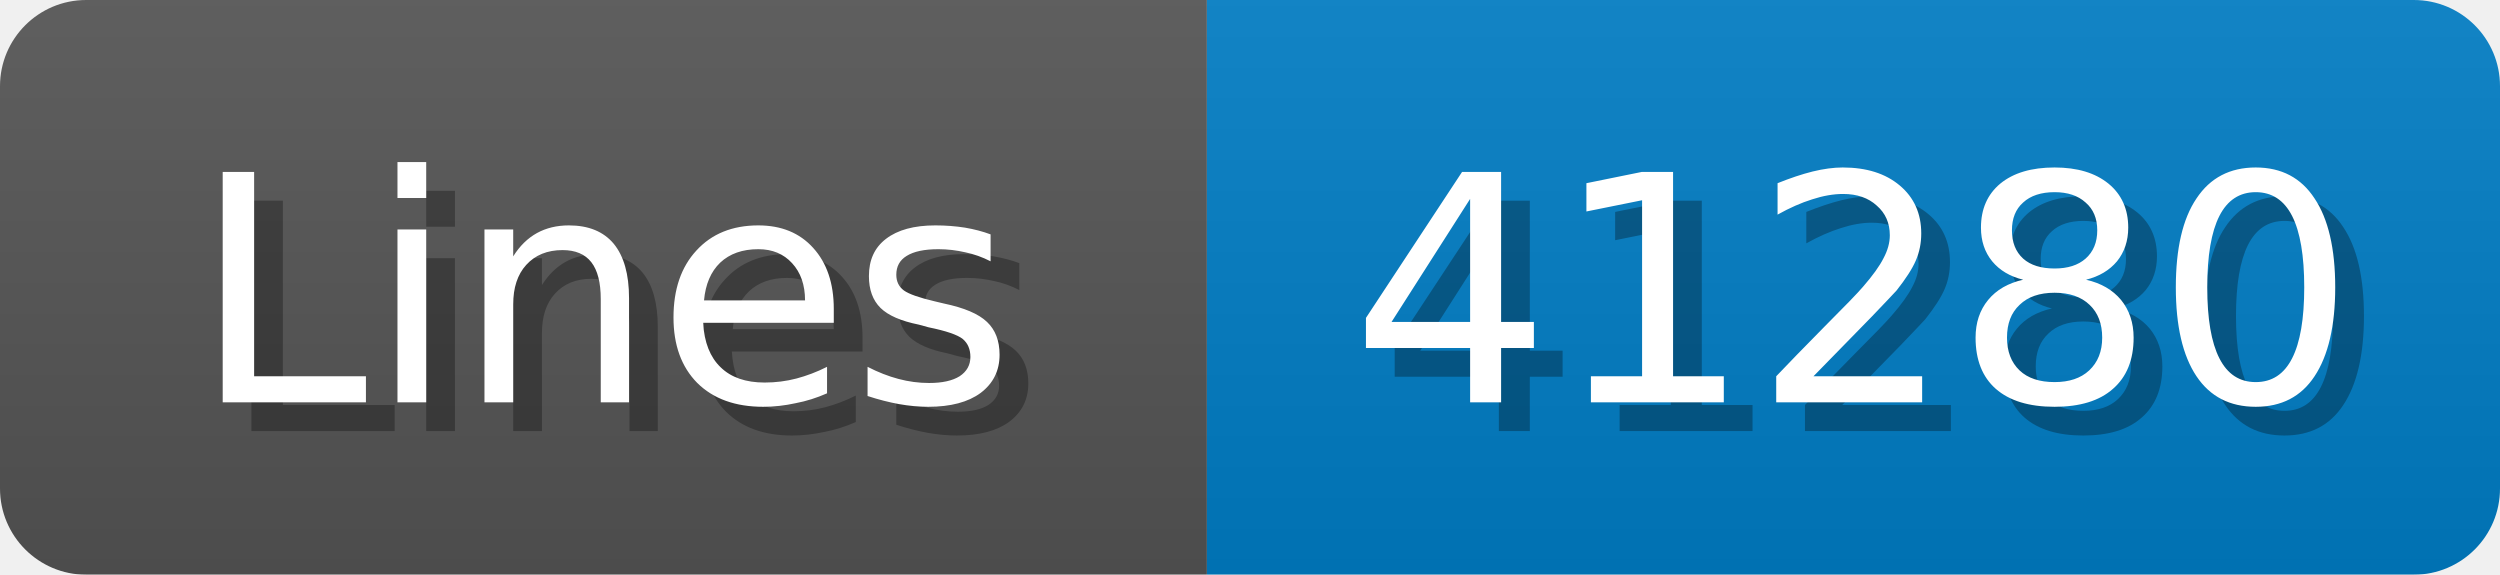
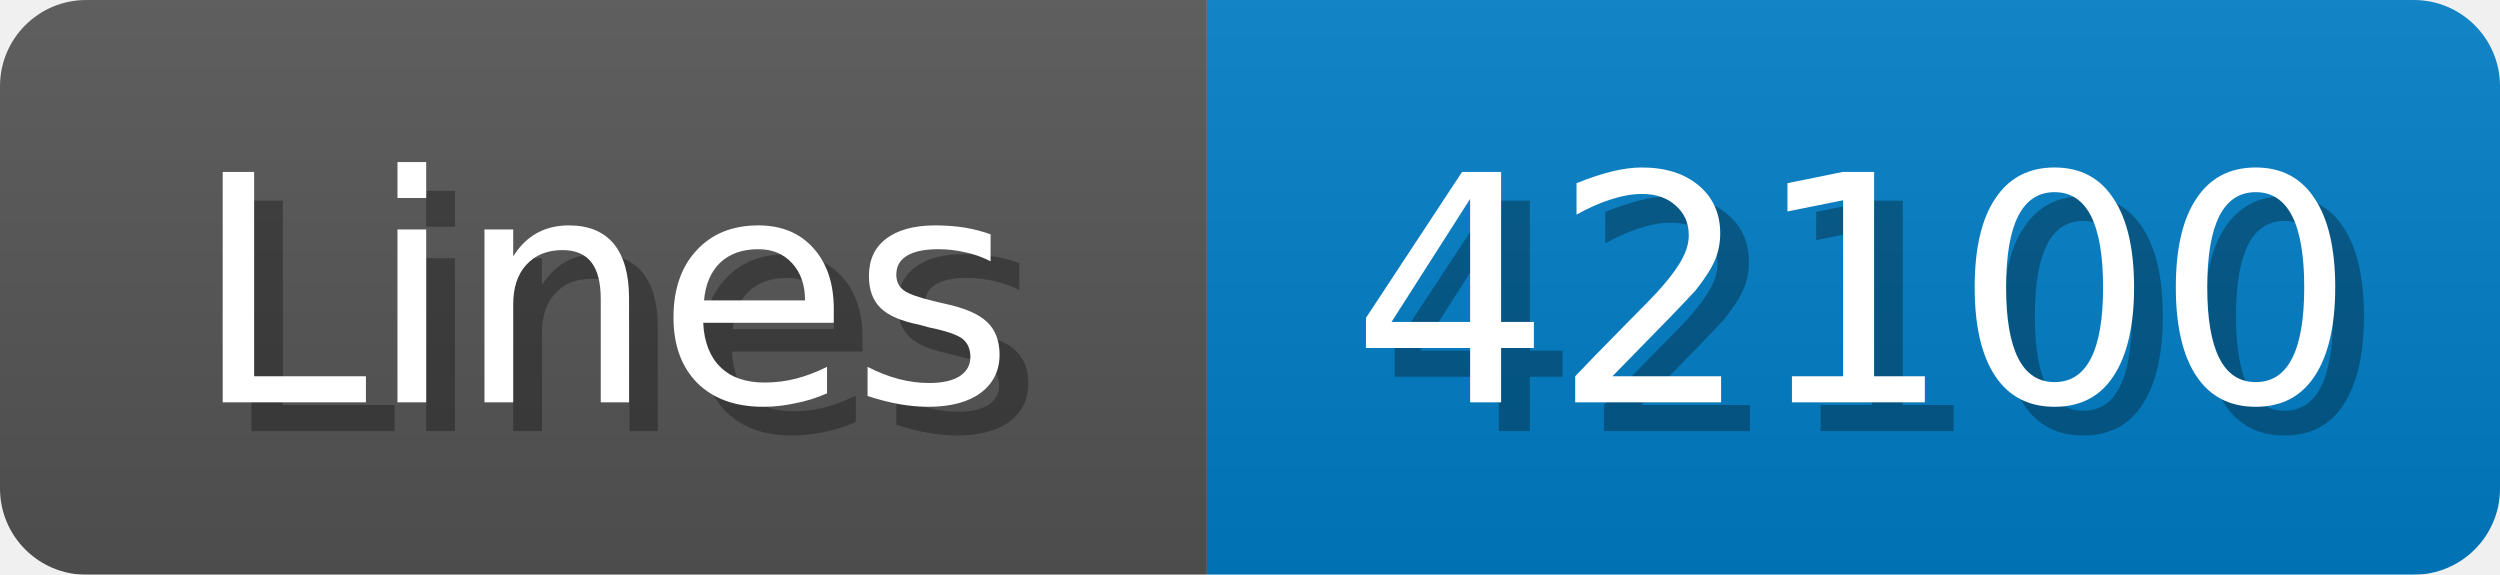
<svg xmlns="http://www.w3.org/2000/svg" width="87" height="20">
  <linearGradient id="b" x2="0" y2="100%">
    <stop offset="0" stop-color="#bbb" stop-opacity=".1" />
    <stop offset="1" stop-opacity=".1" />
  </linearGradient>
  <mask id="anybadge_1">
    <rect width="87" height="20" rx="3" fill="#fff" />
  </mask>
  <g mask="url(#anybadge_1)">
    <path fill="#555" d="M0 0h42v20H0z" />
    <path fill="#007ec6" d="M42 0h45v20H42z" />
    <path fill="url(#b)" d="M0 0h87v20H0z" />
  </g>
  <g fill="#fff" text-anchor="middle" font-family="DejaVu Sans,Verdana,Geneva,sans-serif" font-size="11">
    <text x="22.0" y="15" fill="#010101" fill-opacity=".3">Lines</text>
    <text x="21.0" y="14">Lines</text>
  </g>
  <g fill="#fff" text-anchor="middle" font-family="DejaVu Sans,Verdana,Geneva,sans-serif" font-size="11">
-     <text x="65.5" y="15" fill="#010101" fill-opacity=".3">41280</text>
-     <text x="64.5" y="14">41280</text>
+     <text x="65.5" y="15" fill="#010101" fill-opacity=".3">42100</text>
+     <text x="64.5" y="14">42100</text>
  </g>
</svg>
